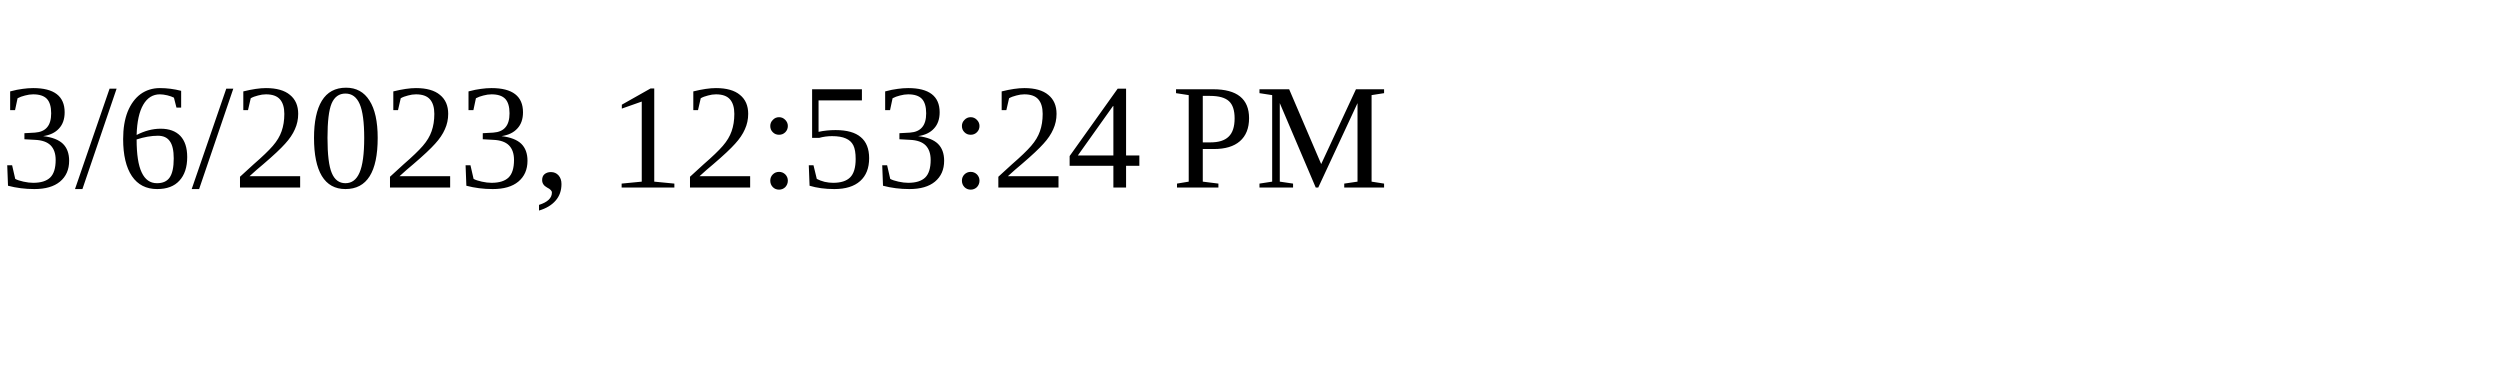
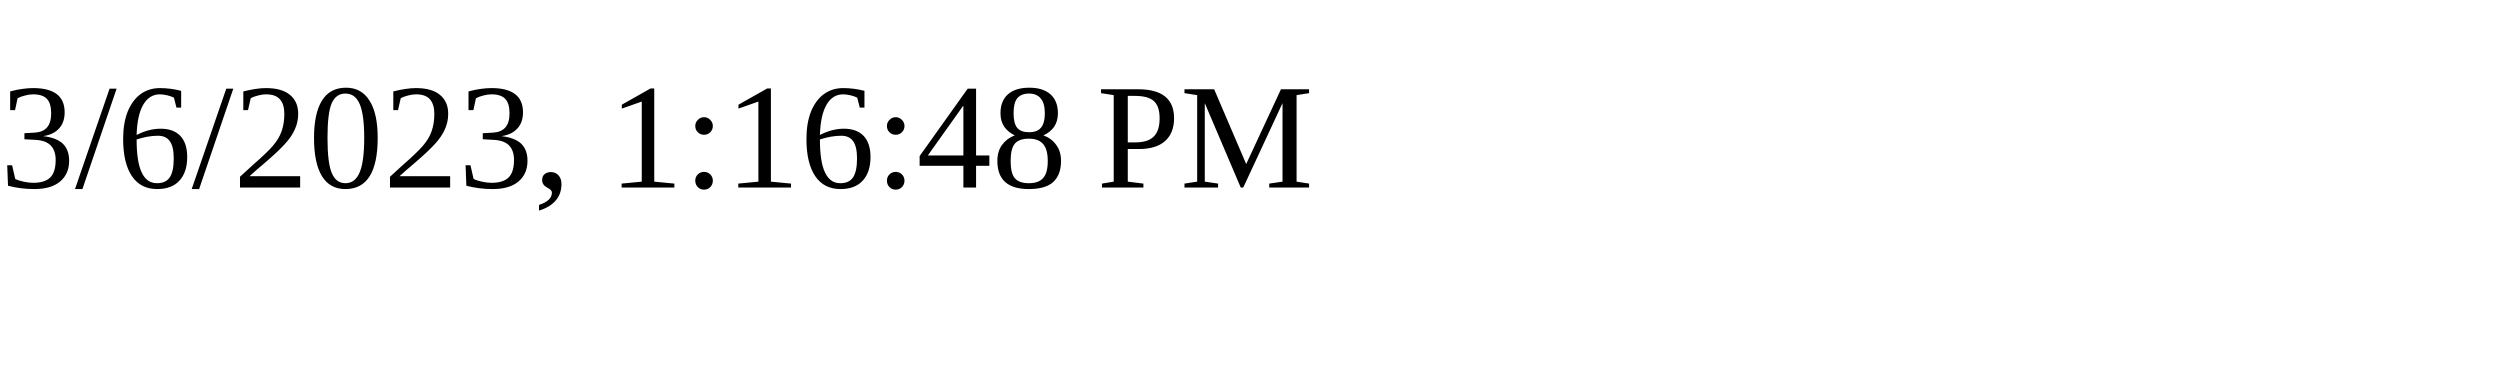
<svg xmlns="http://www.w3.org/2000/svg" height="30" width="200">
-   <text x="0" y="15">3/6/2023, 12:53:24 PM</text>
+   <text x="0" y="15">3/6/2023, 1:16:48 PM</text>
</svg>
